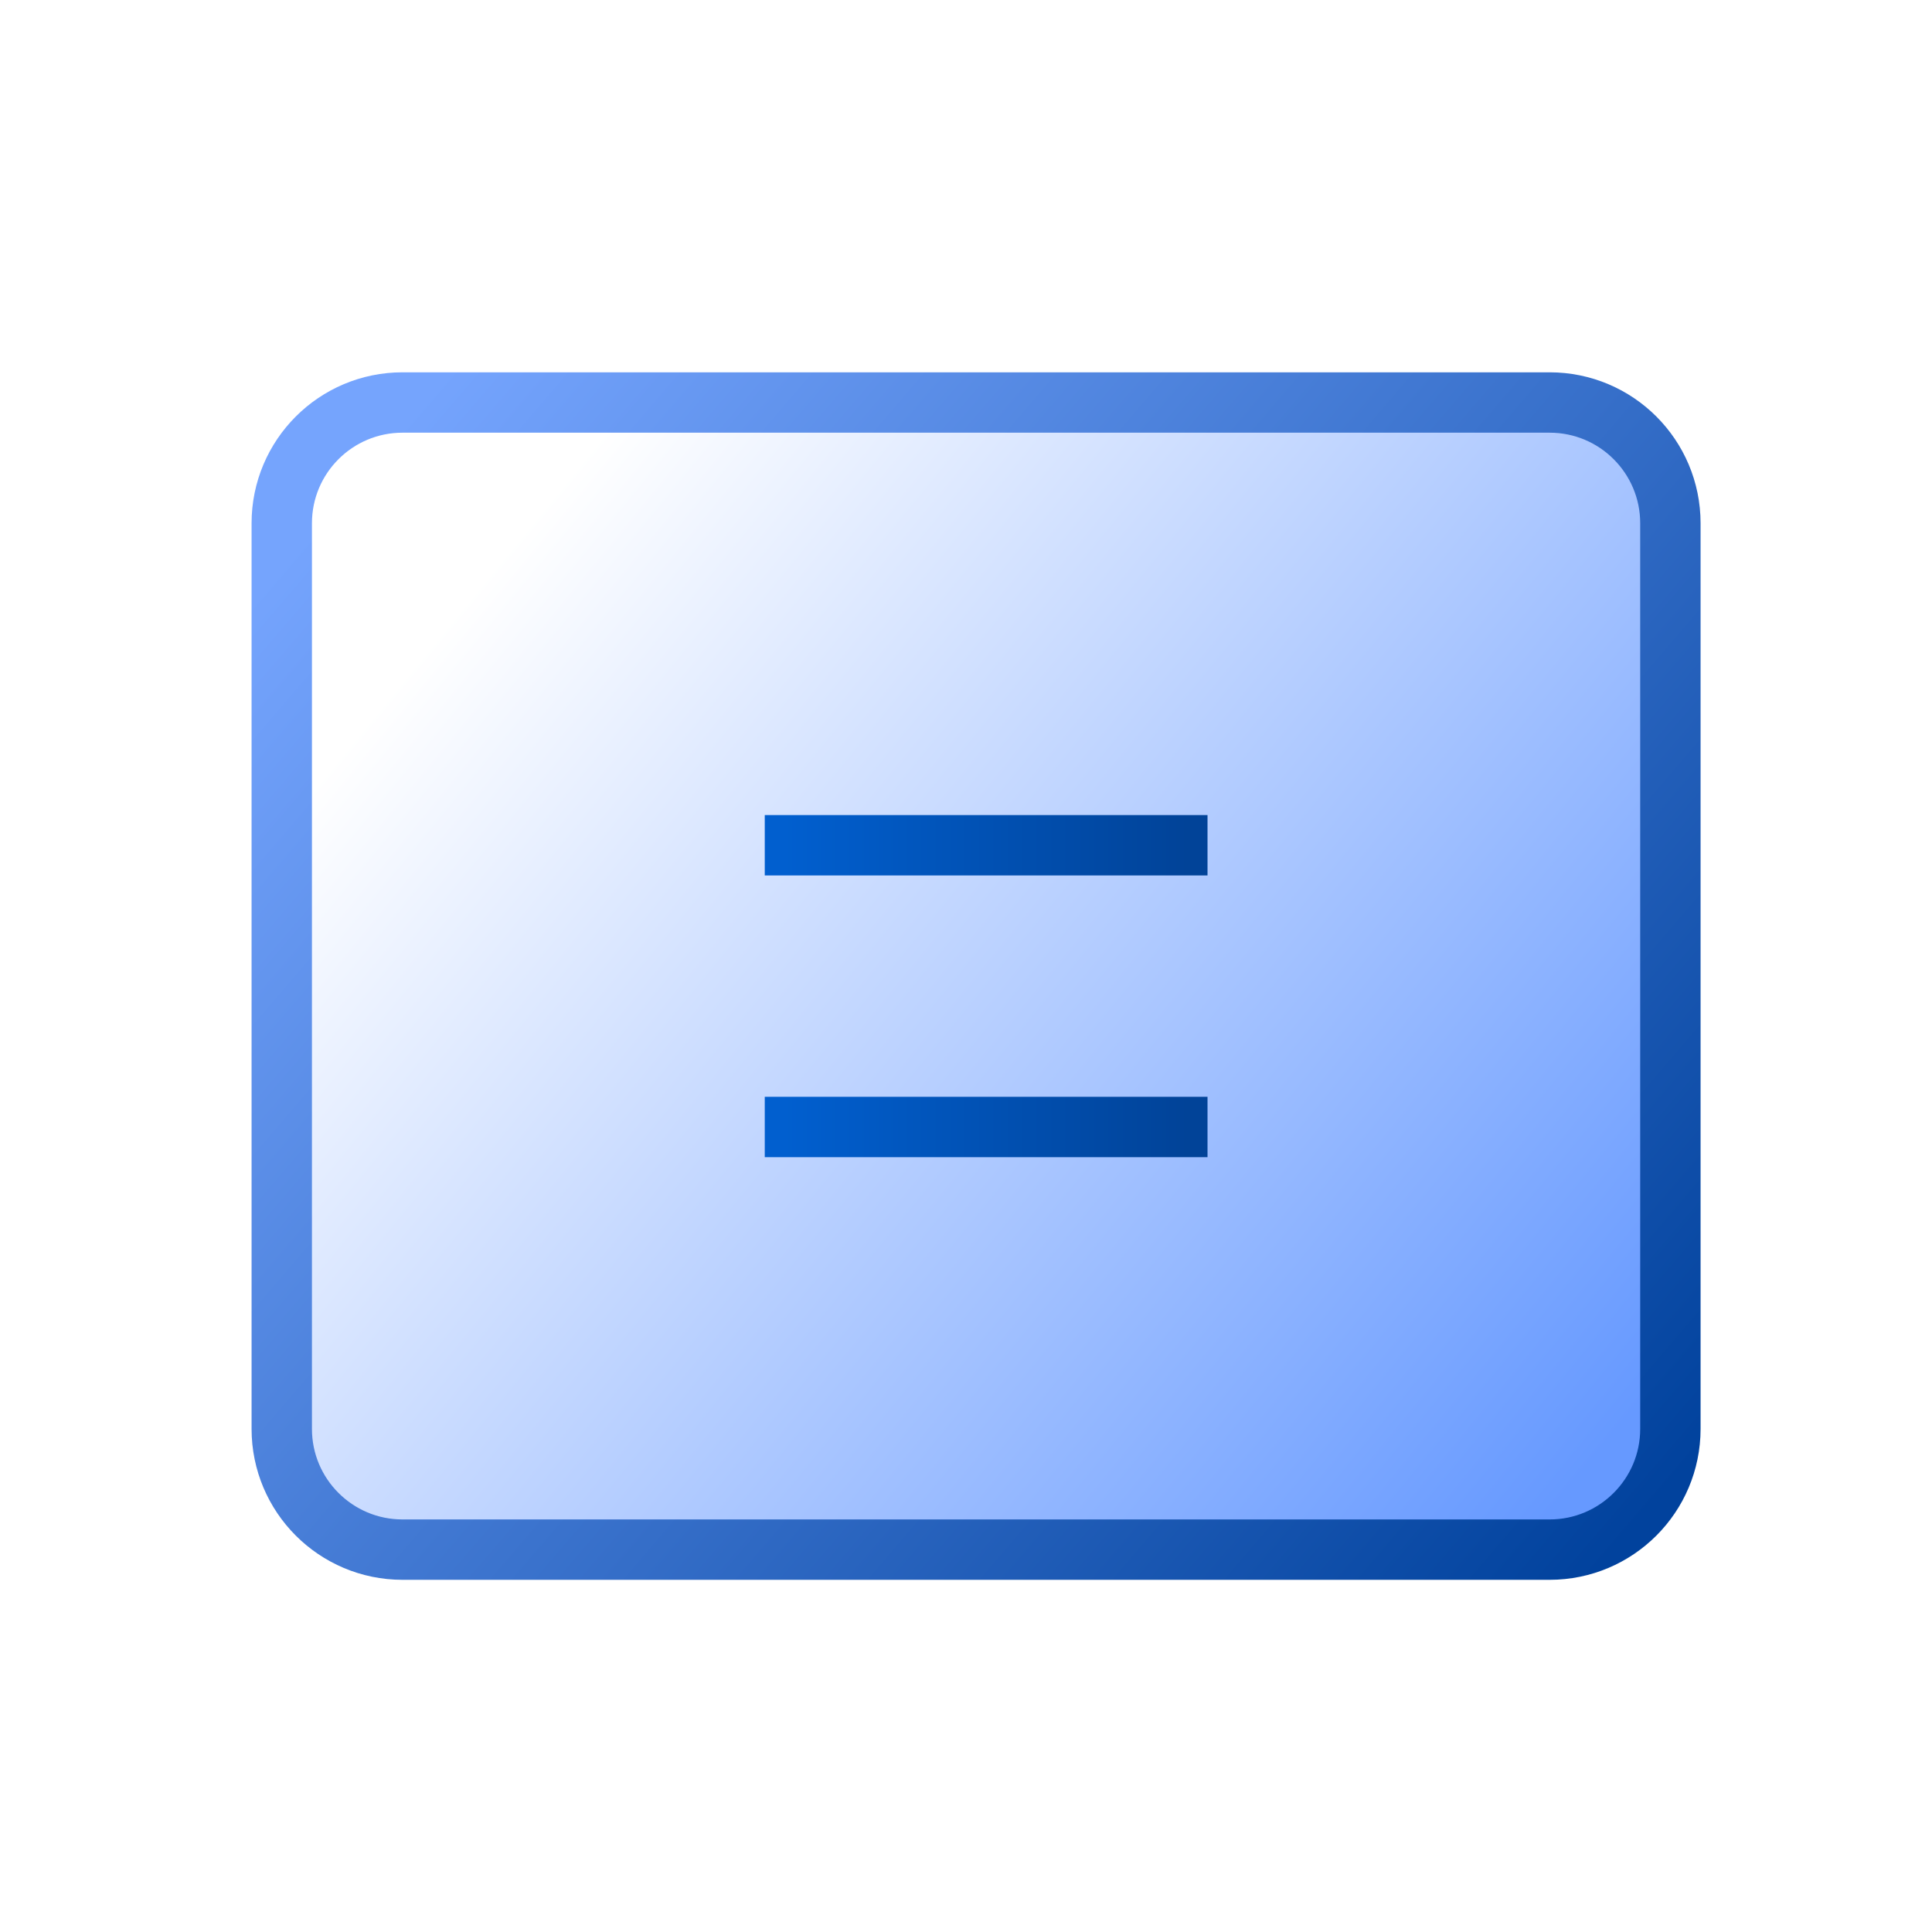
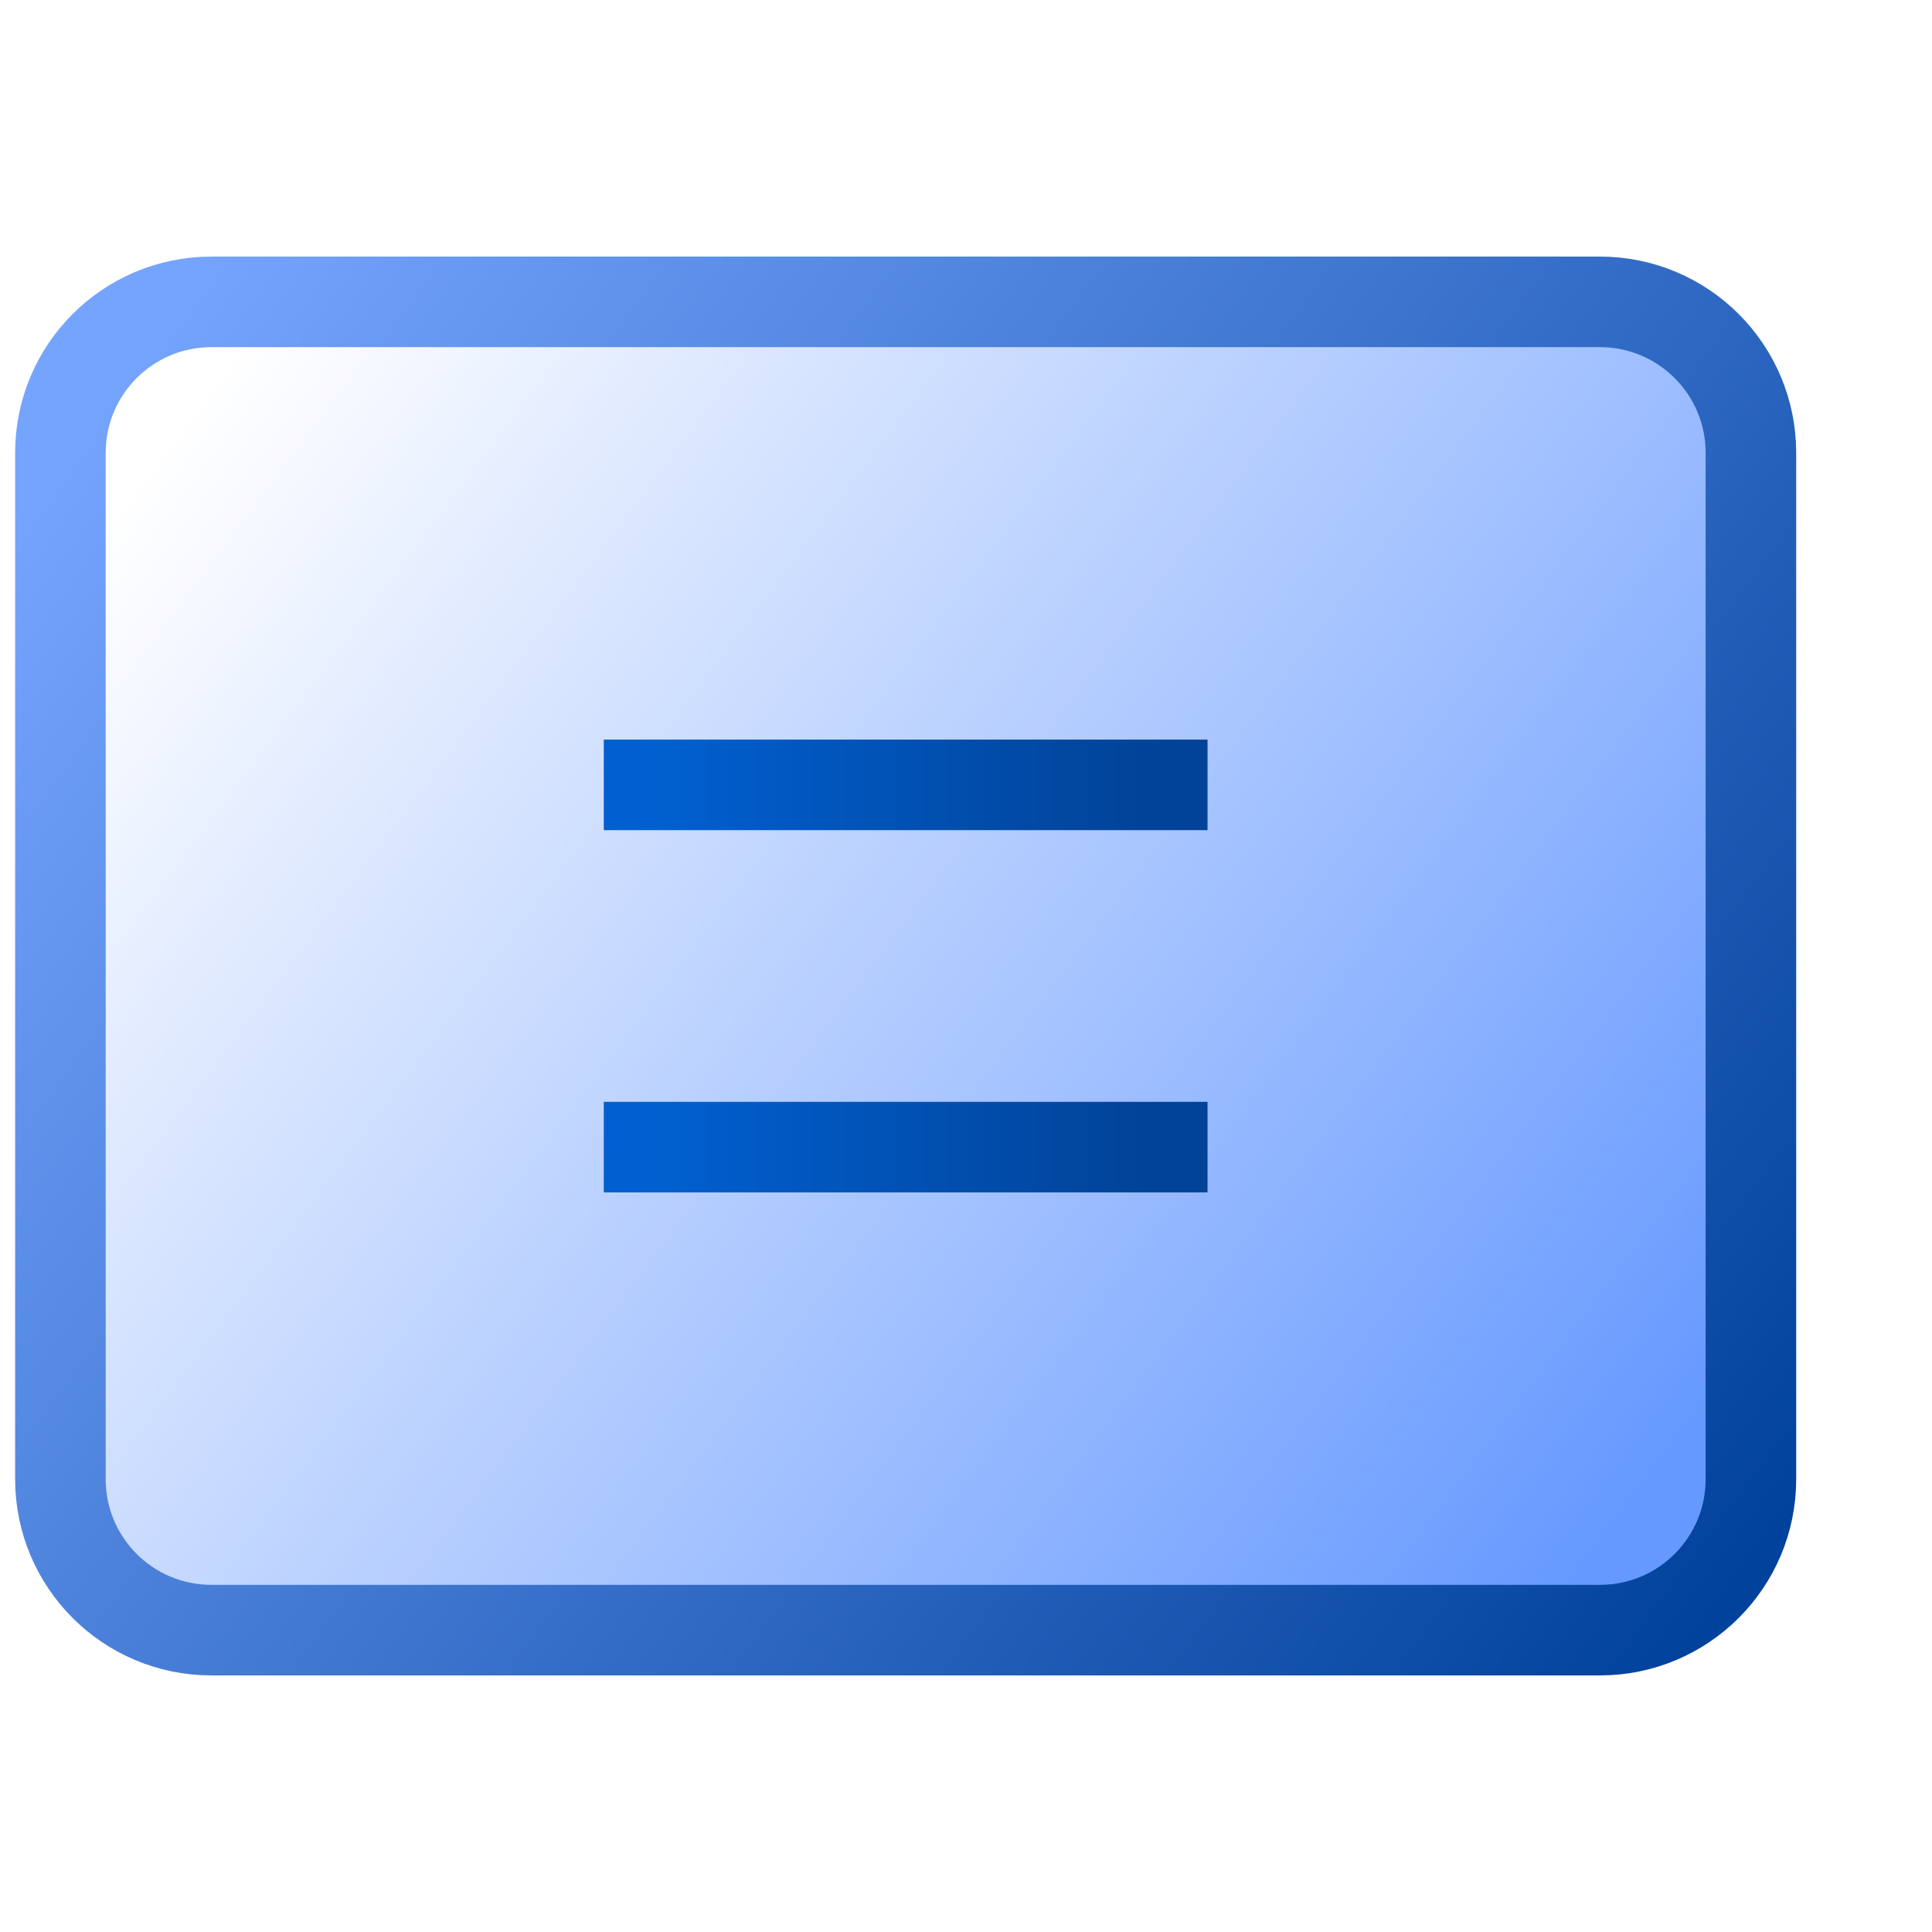
- <svg xmlns="http://www.w3.org/2000/svg" xmlns:xlink="http://www.w3.org/1999/xlink" id="svg8" version="1.1" viewBox="0 0 48 48" height="48" width="48">
+ <svg xmlns="http://www.w3.org/2000/svg" xmlns:xlink="http://www.w3.org/1999/xlink" id="svg8" version="1.1" viewBox="0 0 16 16" height="16" width="16">
  <defs id="defs2">
    <linearGradient id="linearGradient1842">
      <stop style="stop-color:#015fcf;stop-opacity:1" offset="0" id="stop1838" />
      <stop style="stop-color:#014398;stop-opacity:1" offset="1" id="stop1840" />
    </linearGradient>
    <linearGradient id="linearGradient16226">
      <stop style="stop-color:#01429d;stop-opacity:1" offset="0" id="stop16222" />
      <stop style="stop-color:#75a4fd;stop-opacity:1" offset="1" id="stop16224" />
    </linearGradient>
    <linearGradient id="linearGradient1533">
      <stop style="stop-color:#6699ff;stop-opacity:1" offset="0" id="stop1529" />
      <stop style="stop-color:#ffffff;stop-opacity:1" offset="1" id="stop1531" />
    </linearGradient>
-     <linearGradient xlink:href="#linearGradient1533" id="linearGradient1535" x1="75.998" y1="83.68" x2="69.068" y2="78" gradientUnits="userSpaceOnUse" gradientTransform="matrix(3.929238,0,0,3.929238,-247.0459,-291.7999)" />
-     <linearGradient xlink:href="#linearGradient16226" id="linearGradient16228" x1="76.507" y1="83.808" x2="68.568" y2="77" gradientUnits="userSpaceOnUse" gradientTransform="matrix(3.929238,0,0,3.929238,-247.0459,-291.7999)" />
-     <linearGradient xlink:href="#linearGradient1842" id="linearGradient42772" gradientUnits="userSpaceOnUse" x1="121.94" y1="115.633" x2="169.274" y2="115.633" gradientTransform="matrix(0.2112676,0,0,0.2112676,6.305664,3.57059)" />
-     <linearGradient xlink:href="#linearGradient1842" id="linearGradient3892" gradientUnits="userSpaceOnUse" gradientTransform="matrix(0.2112676,0,0,0.2112676,6.305664,-3.42941)" x1="121.94" y1="115.633" x2="169.274" y2="115.633" />
+     <linearGradient xlink:href="#linearGradient1533" id="linearGradient1535" x1="75.718" y1="83.795" x2="68.388" y2="78.298" gradientUnits="userSpaceOnUse" gradientTransform="matrix(1.637182,0,0,1.637182,-97.89629,-124.6875)" />
+     <linearGradient xlink:href="#linearGradient16226" id="linearGradient16228" x1="76.329" y1="84.1" x2="68.083" y2="77.992" gradientUnits="userSpaceOnUse" gradientTransform="matrix(1.637182,0,0,1.637182,-97.89629,-124.6875)" />
+     <linearGradient xlink:href="#linearGradient1842" id="linearGradient42772" gradientUnits="userSpaceOnUse" x1="118.154" y1="121.549" x2="163.594" y2="121.549" gradientTransform="matrix(0.08802817,0,0,0.08802817,7.666855,-1.199754)" />
+     <linearGradient xlink:href="#linearGradient1842" id="linearGradient2332" gradientUnits="userSpaceOnUse" gradientTransform="matrix(0.08802817,0,0,0.08802817,7.666855,-4.199754)" x1="118.154" y1="121.549" x2="163.594" y2="121.549" />
  </defs>
  <g transform="translate(-12.56771)" id="layer1">
-     <rect style="fill:url(#linearGradient1535);fill-opacity:1;fill-rule:evenodd;stroke:url(#linearGradient16228);stroke-width:1.5;stroke-linecap:round;stroke-linejoin:round;stroke-miterlimit:4;stroke-dasharray:none;stroke-opacity:1;stop-color:#000000" id="rect1447" width="34.5" height="28.5" x="19.568" y="10" ry="3" rx="3" />
-     <path style="fill:none;stroke:url(#linearGradient42772);stroke-width:1.5;stroke-linecap:butt;stroke-linejoin:miter;stroke-miterlimit:4;stroke-dasharray:none;stroke-opacity:1" d="m 31.568,28 h 11" id="path1516-5" />
-     <path style="fill:none;stroke:url(#linearGradient3892);stroke-width:1.5;stroke-linecap:butt;stroke-linejoin:miter;stroke-miterlimit:4;stroke-dasharray:none;stroke-opacity:1" d="m 31.568,21 h 11" id="path1516-5-7" />
+     <rect style="fill:url(#linearGradient1535);fill-opacity:1;fill-rule:evenodd;stroke:url(#linearGradient16228);stroke-width:0.75;stroke-linecap:round;stroke-linejoin:round;stroke-miterlimit:4;stroke-dasharray:none;stroke-opacity:1;stop-color:#000000" id="rect1447" width="14" height="11" x="13.068" y="2.5" ry="1.25" rx="1.25" />
+     <path style="fill:none;stroke:url(#linearGradient42772);stroke-width:0.75;stroke-linecap:butt;stroke-linejoin:miter;stroke-miterlimit:4;stroke-dasharray:none;stroke-opacity:1" d="m 17.568,9.5 h 5" id="path1516-5" />
+     <path style="fill:none;stroke:url(#linearGradient2332);stroke-width:0.75;stroke-linecap:butt;stroke-linejoin:miter;stroke-miterlimit:4;stroke-dasharray:none;stroke-opacity:1" d="m 17.568,6.5 h 5" id="path1516-5-7" />
  </g>
</svg>
